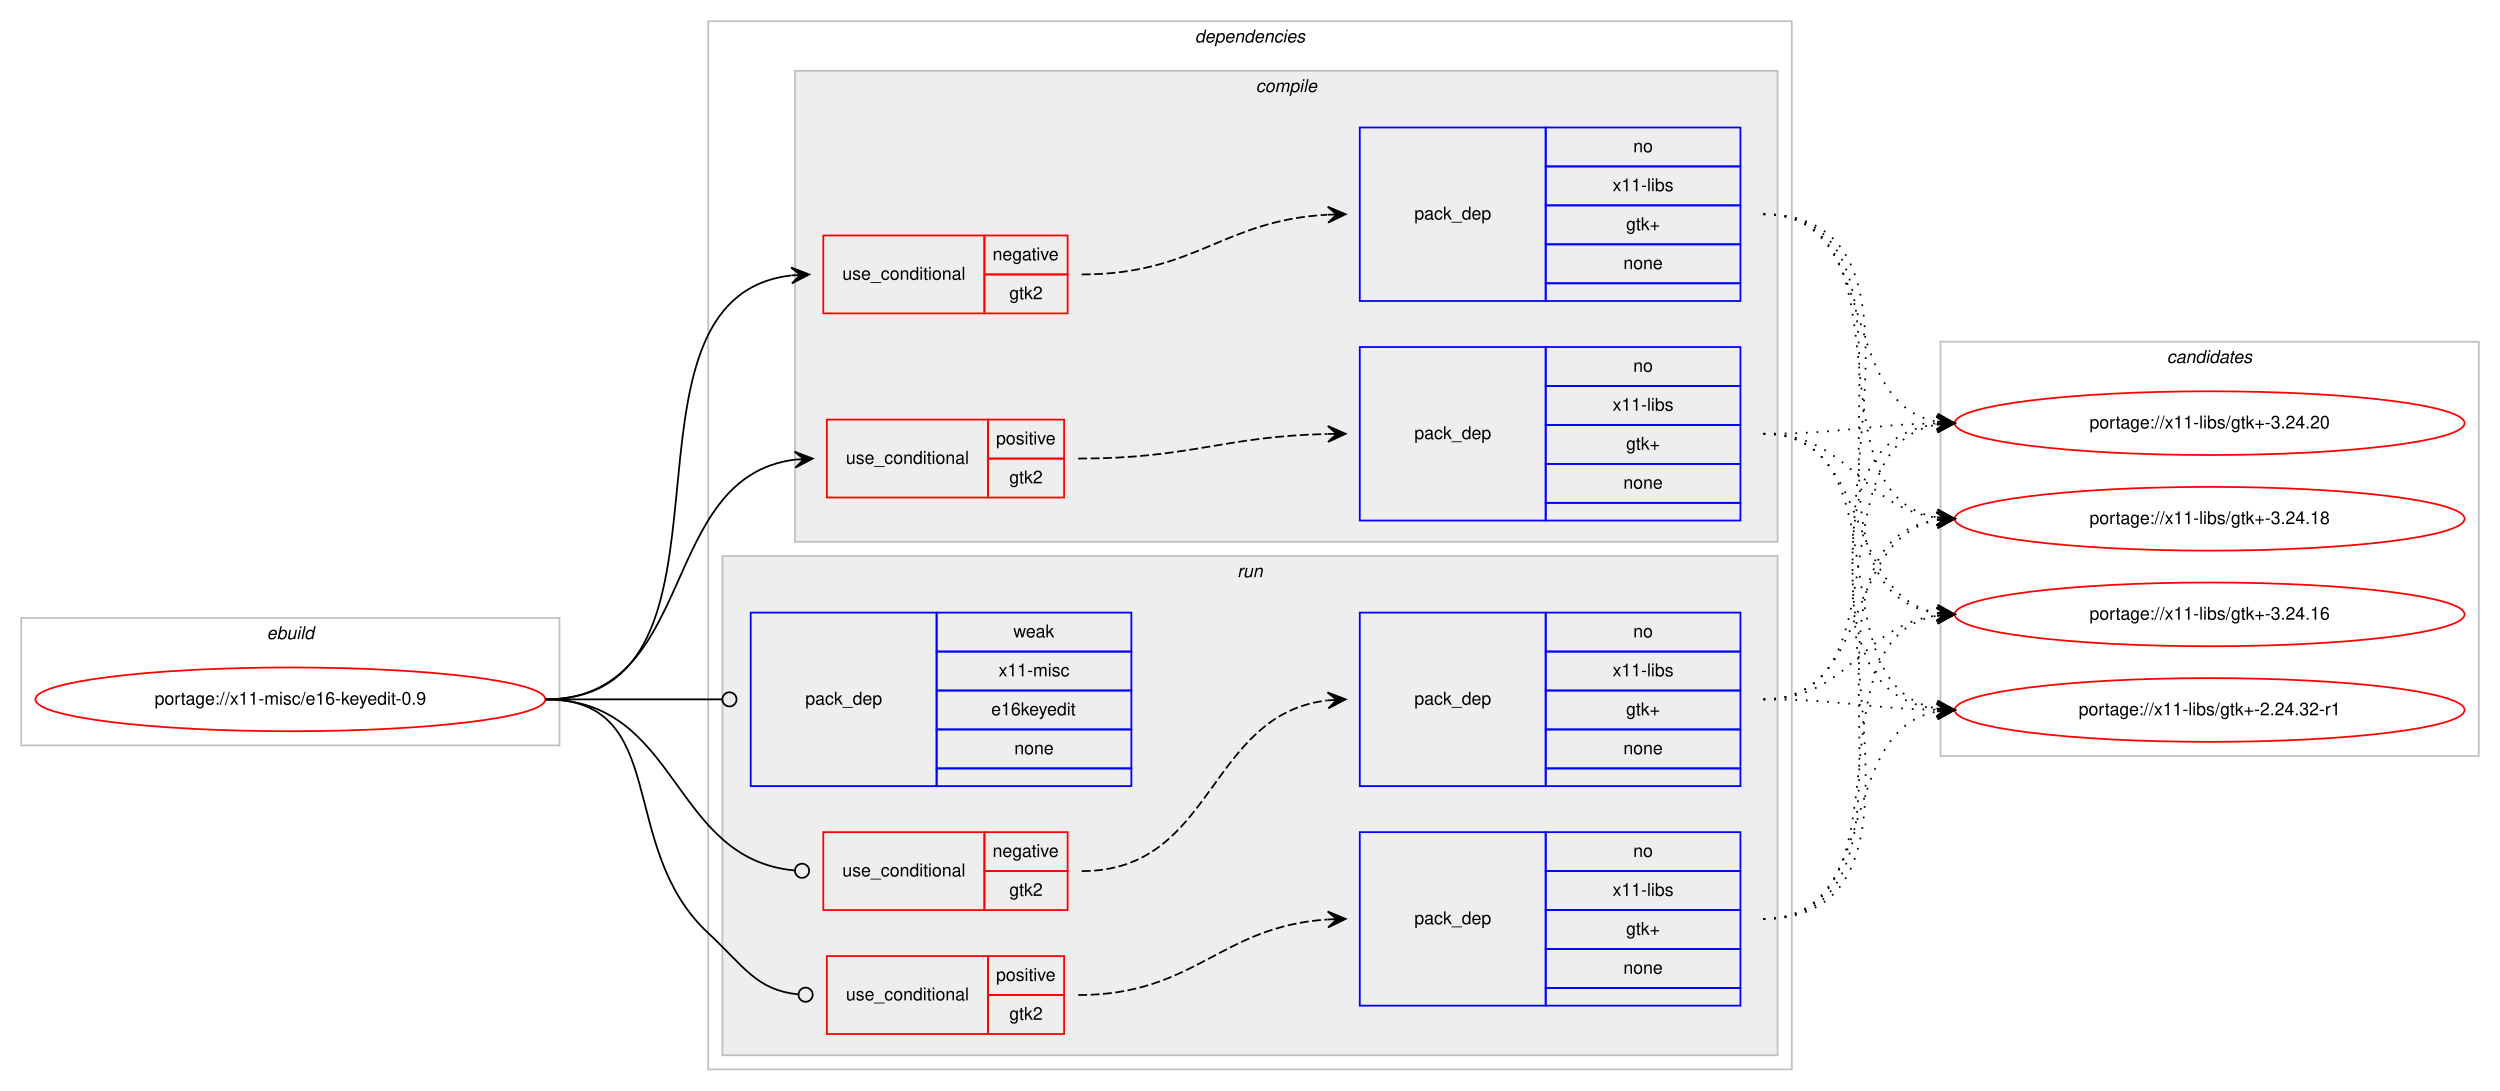
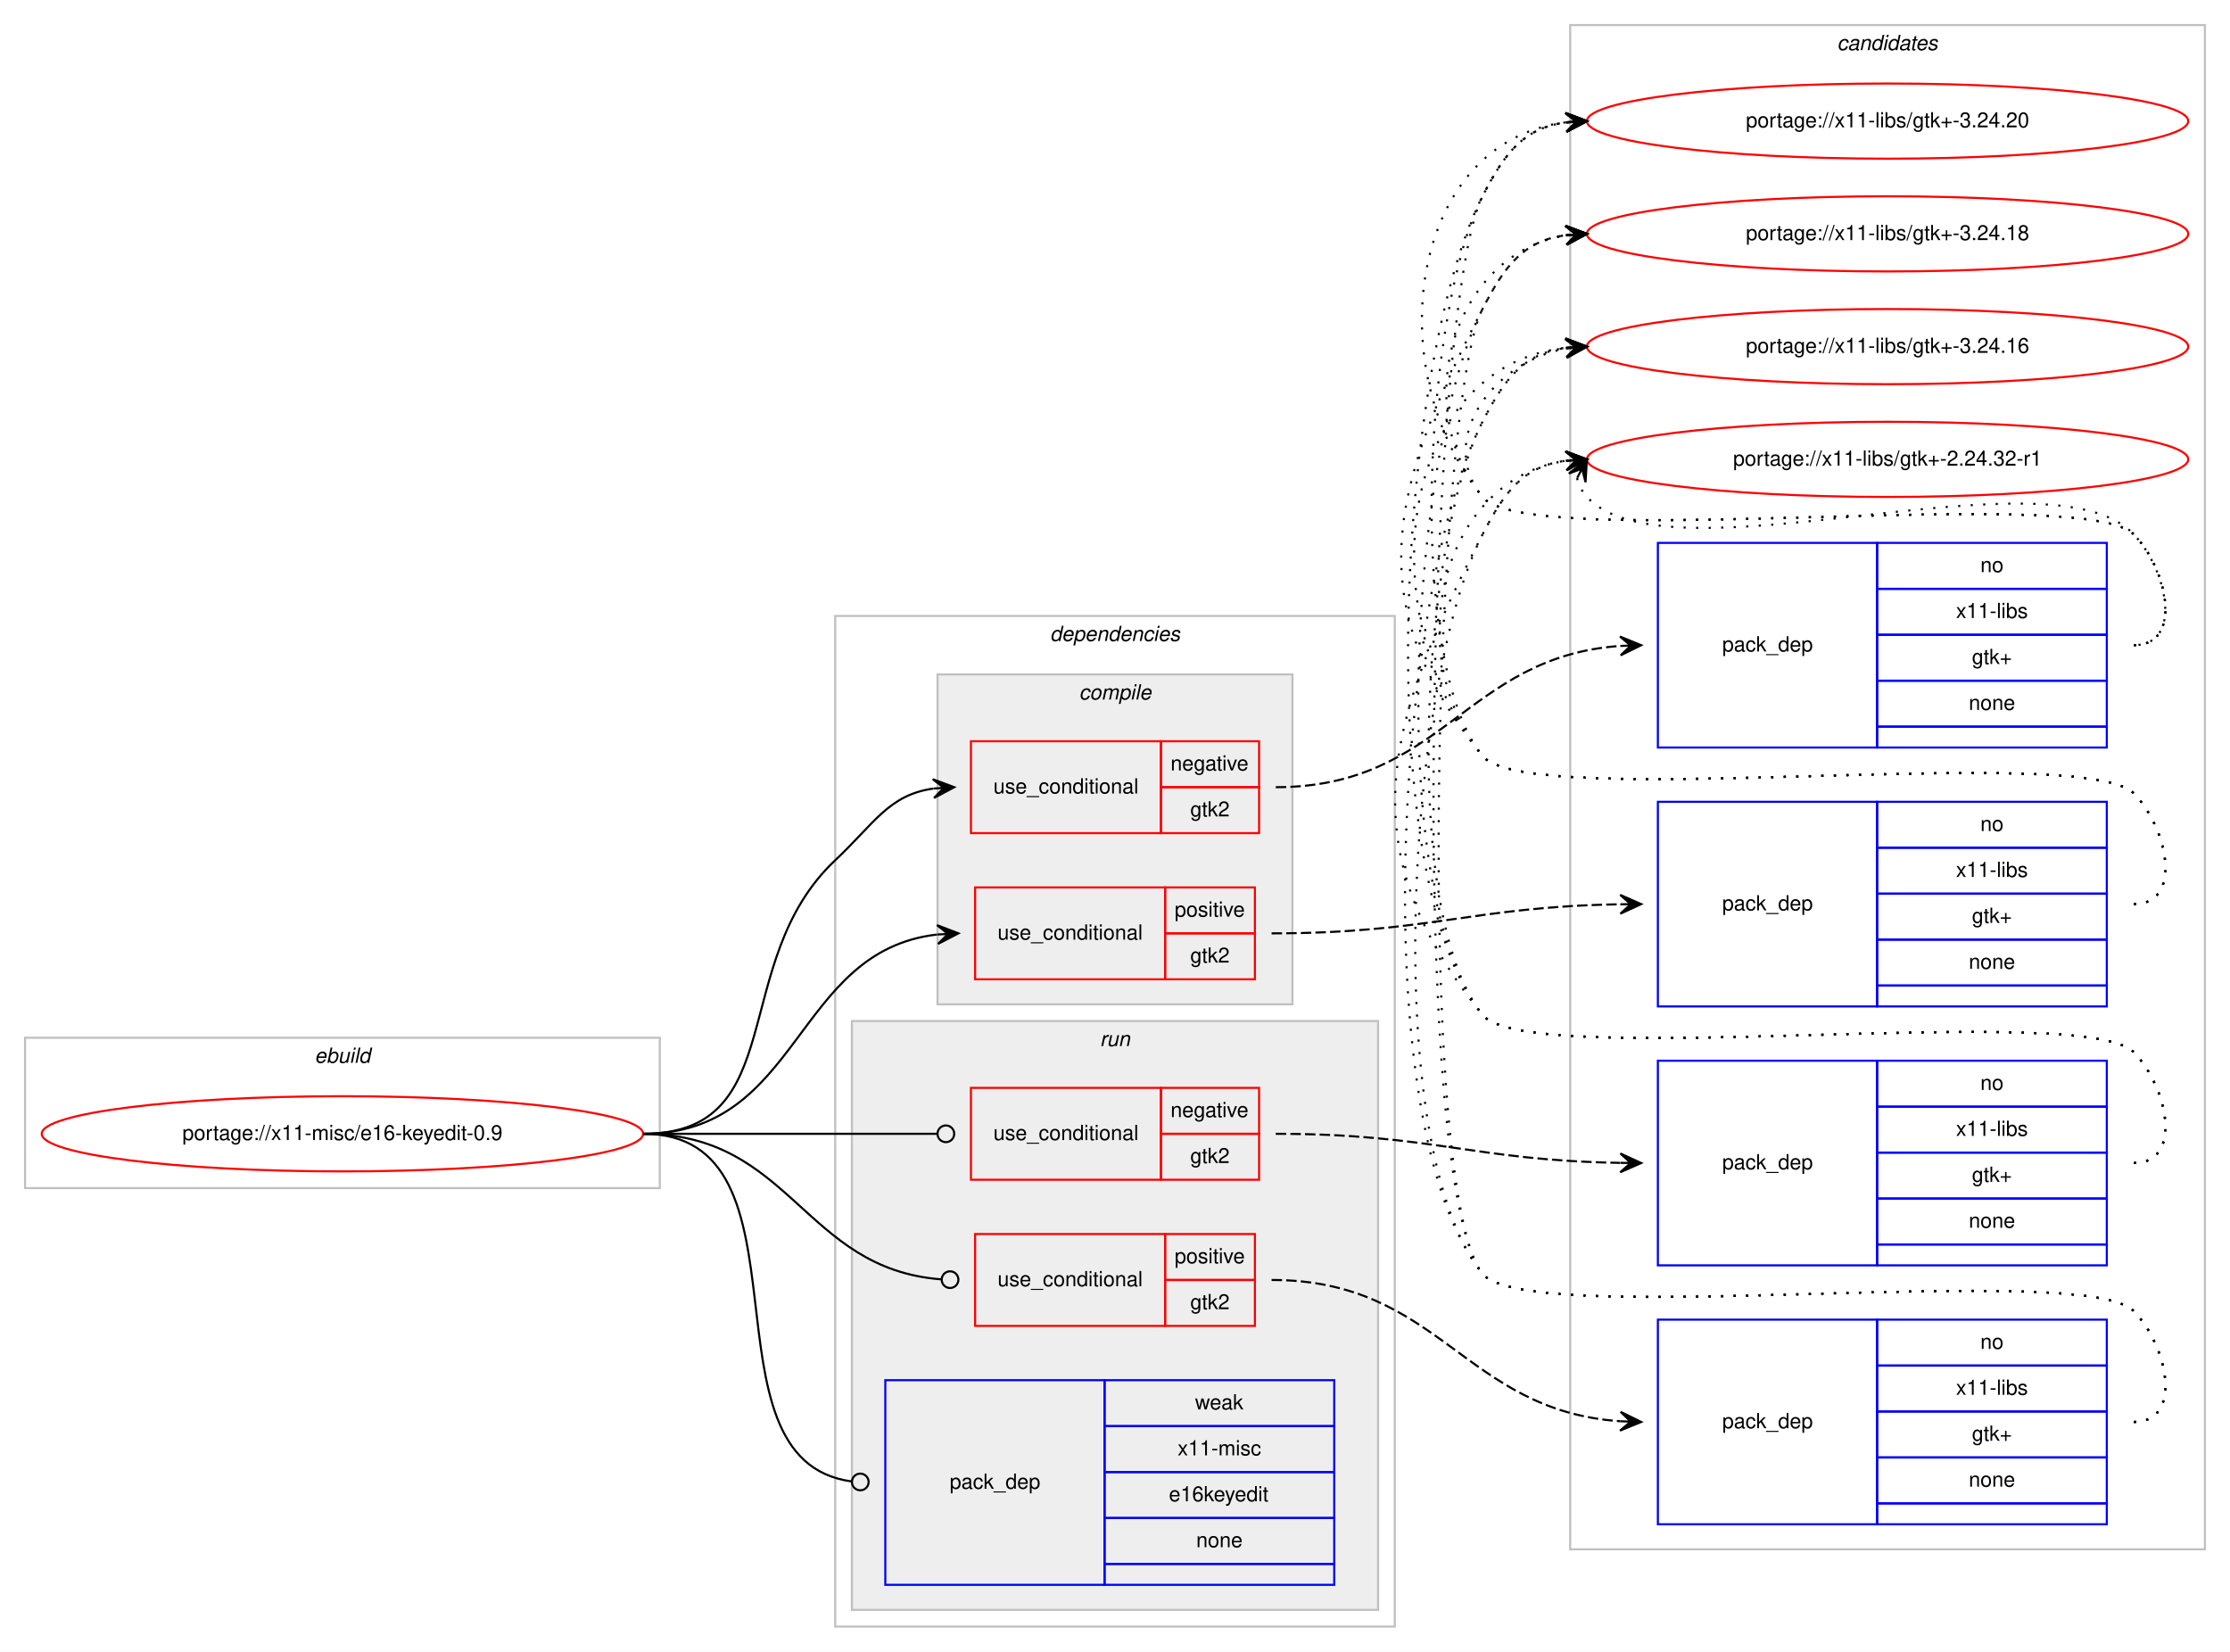
- <svg xmlns="http://www.w3.org/2000/svg" xmlns:xlink="http://www.w3.org/1999/xlink" width="1412pt" height="616pt" viewBox="0.00 0.00 1412.00 616.00">
-   <g id="graph0" class="graph" transform="scale(1 1) rotate(0) translate(4 612)">
-     <polygon fill="#ffffff" stroke="transparent" points="-4,4 -4,-612 1408,-612 1408,4 -4,4" />
+ <svg xmlns="http://www.w3.org/2000/svg" xmlns:xlink="http://www.w3.org/1999/xlink" width="1068pt" height="791pt" viewBox="0.00 0.00 1068.00 791.00">
+   <g id="graph0" class="graph" transform="scale(1 1) rotate(0) translate(4 787)">
+     <polygon fill="#ffffff" stroke="transparent" points="-4,4 -4,-787 1064,-787 1064,4 -4,4" />
+     <g id="clust15" class="cluster">
+       <polygon fill="none" stroke="#c0c0c0" points="748,-45 748,-775 1052,-775 1052,-45 748,-45" />
+       <text text-anchor="start" x="875.824" y="-763" font-family="Helvetica,sans-Serif" font-style="italic" font-size="10.00" fill="#000000">candidates</text>
+     </g>
    <g id="clust1" class="cluster">
-       <polygon fill="none" stroke="#c0c0c0" points="8,-191 8,-263 312,-263 312,-191 8,-191" />
-       <text text-anchor="start" x="146.663" y="-251" font-family="Helvetica,sans-Serif" font-style="italic" font-size="10.00" fill="#000000">ebuild</text>
+       <polygon fill="none" stroke="#c0c0c0" points="8,-218 8,-290 312,-290 312,-218 8,-218" />
+       <text text-anchor="start" x="146.663" y="-278" font-family="Helvetica,sans-Serif" font-style="italic" font-size="10.00" fill="#000000">ebuild</text>
    </g>
    <g id="clust2" class="cluster">
-       <polygon fill="none" stroke="#c0c0c0" points="396,-8 396,-600 1008,-600 1008,-8 396,-8" />
-       <text text-anchor="start" x="670.875" y="-588" font-family="Helvetica,sans-Serif" font-style="italic" font-size="10.00" fill="#000000">dependencies</text>
+       <polygon fill="none" stroke="#c0c0c0" points="396,-8 396,-492 664,-492 664,-8 396,-8" />
+       <text text-anchor="start" x="498.875" y="-480" font-family="Helvetica,sans-Serif" font-style="italic" font-size="10.00" fill="#000000">dependencies</text>
    </g>
    <g id="clust3" class="cluster">
-       <polygon fill="#eeeeee" stroke="#c0c0c0" points="445,-306 445,-572 1000,-572 1000,-306 445,-306" />
-       <text text-anchor="start" x="705.278" y="-560" font-family="Helvetica,sans-Serif" font-style="italic" font-size="10.00" fill="#000000">compile</text>
+       <polygon fill="#eeeeee" stroke="#c0c0c0" points="445,-306 445,-464 615,-464 615,-306 445,-306" />
+       <text text-anchor="start" x="512.778" y="-452" font-family="Helvetica,sans-Serif" font-style="italic" font-size="10.00" fill="#000000">compile</text>
    </g>
    <g id="clust9" class="cluster">
-       <polygon fill="#eeeeee" stroke="#c0c0c0" points="404,-16 404,-298 1000,-298 1000,-16 404,-16" />
-       <text text-anchor="start" x="694.777" y="-286" font-family="Helvetica,sans-Serif" font-style="italic" font-size="10.00" fill="#000000">run</text>
-     </g>
-     <g id="clust15" class="cluster">
-       <polygon fill="none" stroke="#c0c0c0" points="1092,-185 1092,-419 1396,-419 1396,-185 1092,-185" />
-       <text text-anchor="start" x="1219.824" y="-407" font-family="Helvetica,sans-Serif" font-style="italic" font-size="10.00" fill="#000000">candidates</text>
+       <polygon fill="#eeeeee" stroke="#c0c0c0" points="404,-16 404,-298 656,-298 656,-16 404,-16" />
+       <text text-anchor="start" x="522.777" y="-286" font-family="Helvetica,sans-Serif" font-style="italic" font-size="10.00" fill="#000000">run</text>
    </g>
    <g id="node1" class="node">
      <g id="a_node1">
        <a xlink:href="../x11-misc/e16-keyedit-0.9.svg" xlink:title="portage://x11-misc/e16-keyedit-0.9">
-           <ellipse fill="none" stroke="#ff0000" cx="160" cy="-217" rx="144" ry="18" />
-           <text text-anchor="middle" x="160" y="-214" font-family="Helvetica,sans-Serif" font-size="10.00" fill="#000000">portage://x11-misc/e16-keyedit-0.9</text>
+           <ellipse fill="none" stroke="#ff0000" cx="160" cy="-244" rx="144" ry="18" />
+           <text text-anchor="middle" x="160" y="-241" font-family="Helvetica,sans-Serif" font-size="10.00" fill="#000000">portage://x11-misc/e16-keyedit-0.9</text>
        </a>
      </g>
    </g>
    <g id="node2" class="node">
-       <polygon fill="none" stroke="#ff0000" points="461,-435 461,-479 552,-479 552,-435 461,-435" />
-       <text text-anchor="start" x="471.767" y="-454" font-family="Helvetica,sans-Serif" font-size="10.00" fill="#000000">use_conditional</text>
-       <polygon fill="none" stroke="#ff0000" points="552,-457 552,-479 599,-479 599,-457 552,-457" />
-       <text text-anchor="start" x="556.604" y="-465" font-family="Helvetica,sans-Serif" font-size="10.00" fill="#000000">negative</text>
-       <polygon fill="none" stroke="#ff0000" points="552,-435 552,-457 599,-457 599,-435 552,-435" />
-       <text text-anchor="start" x="566.052" y="-443" font-family="Helvetica,sans-Serif" font-size="10.00" fill="#000000">gtk2</text>
+       <polygon fill="none" stroke="#ff0000" points="461,-388 461,-432 552,-432 552,-388 461,-388" />
+       <text text-anchor="start" x="471.767" y="-407" font-family="Helvetica,sans-Serif" font-size="10.00" fill="#000000">use_conditional</text>
+       <polygon fill="none" stroke="#ff0000" points="552,-410 552,-432 599,-432 599,-410 552,-410" />
+       <text text-anchor="start" x="556.604" y="-418" font-family="Helvetica,sans-Serif" font-size="10.00" fill="#000000">negative</text>
+       <polygon fill="none" stroke="#ff0000" points="552,-388 552,-410 599,-410 599,-388 552,-388" />
+       <text text-anchor="start" x="566.052" y="-396" font-family="Helvetica,sans-Serif" font-size="10.00" fill="#000000">gtk2</text>
    </g>
    <g id="edge2" class="edge">
-       <path fill="none" stroke="#000000" d="M304,-217C425.996,-217 333.049,-443.599 442.87,-456.433" />
-       <polygon fill="#000000" stroke="#000000" points="453,-457 442.764,-460.934 448.008,-456.721 443.016,-456.442 443.016,-456.442 443.016,-456.442 448.008,-456.721 443.267,-451.949 453,-457 453,-457" />
+       <path fill="none" stroke="#000000" d="M304,-244C375.146,-244 344.167,-326.265 396,-375 414.951,-392.818 421.618,-406.251 442.904,-409.331" />
+       <polygon fill="#000000" stroke="#000000" points="453,-410 442.724,-413.829 448.011,-409.67 443.022,-409.339 443.022,-409.339 443.022,-409.339 448.011,-409.67 443.319,-404.849 453,-410 453,-410" />
    </g>
    <g id="node4" class="node">
-       <polygon fill="none" stroke="#ff0000" points="463,-331 463,-375 554,-375 554,-331 463,-331" />
-       <text text-anchor="start" x="473.767" y="-350" font-family="Helvetica,sans-Serif" font-size="10.00" fill="#000000">use_conditional</text>
-       <polygon fill="none" stroke="#ff0000" points="554,-353 554,-375 597,-375 597,-353 554,-353" />
-       <text text-anchor="start" x="558.553" y="-361" font-family="Helvetica,sans-Serif" font-size="10.00" fill="#000000">positive</text>
-       <polygon fill="none" stroke="#ff0000" points="554,-331 554,-353 597,-353 597,-331 554,-331" />
-       <text text-anchor="start" x="566.052" y="-339" font-family="Helvetica,sans-Serif" font-size="10.00" fill="#000000">gtk2</text>
+       <polygon fill="none" stroke="#ff0000" points="463,-318 463,-362 554,-362 554,-318 463,-318" />
+       <text text-anchor="start" x="473.767" y="-337" font-family="Helvetica,sans-Serif" font-size="10.00" fill="#000000">use_conditional</text>
+       <polygon fill="none" stroke="#ff0000" points="554,-340 554,-362 597,-362 597,-340 554,-340" />
+       <text text-anchor="start" x="558.553" y="-348" font-family="Helvetica,sans-Serif" font-size="10.00" fill="#000000">positive</text>
+       <polygon fill="none" stroke="#ff0000" points="554,-318 554,-340 597,-340 597,-318 554,-318" />
+       <text text-anchor="start" x="566.052" y="-326" font-family="Helvetica,sans-Serif" font-size="10.00" fill="#000000">gtk2</text>
    </g>
    <g id="edge4" class="edge">
-       <path fill="none" stroke="#000000" d="M304,-217C390.79,-217 366.814,-342.582 444.951,-352.394" />
-       <polygon fill="#000000" stroke="#000000" points="455,-353 444.747,-356.889 450.009,-352.699 445.018,-352.398 445.018,-352.398 445.018,-352.398 450.009,-352.699 445.289,-347.906 455,-353 455,-353" />
+       <path fill="none" stroke="#000000" d="M304,-244C379.953,-244 376.021,-331.569 444.797,-339.436" />
+       <polygon fill="#000000" stroke="#000000" points="455,-340 444.767,-343.941 450.008,-339.724 445.015,-339.448 445.015,-339.448 445.015,-339.448 450.008,-339.724 445.264,-334.955 455,-340 455,-340" />
    </g>
    <g id="node6" class="node">
-       <polygon fill="none" stroke="#ff0000" points="461,-98 461,-142 552,-142 552,-98 461,-98" />
-       <text text-anchor="start" x="471.767" y="-117" font-family="Helvetica,sans-Serif" font-size="10.00" fill="#000000">use_conditional</text>
-       <polygon fill="none" stroke="#ff0000" points="552,-120 552,-142 599,-142 599,-120 552,-120" />
-       <text text-anchor="start" x="556.604" y="-128" font-family="Helvetica,sans-Serif" font-size="10.00" fill="#000000">negative</text>
-       <polygon fill="none" stroke="#ff0000" points="552,-98 552,-120 599,-120 599,-98 552,-98" />
-       <text text-anchor="start" x="566.052" y="-106" font-family="Helvetica,sans-Serif" font-size="10.00" fill="#000000">gtk2</text>
+       <polygon fill="none" stroke="#ff0000" points="461,-222 461,-266 552,-266 552,-222 461,-222" />
+       <text text-anchor="start" x="471.767" y="-241" font-family="Helvetica,sans-Serif" font-size="10.00" fill="#000000">use_conditional</text>
+       <polygon fill="none" stroke="#ff0000" points="552,-244 552,-266 599,-266 599,-244 552,-244" />
+       <text text-anchor="start" x="556.604" y="-252" font-family="Helvetica,sans-Serif" font-size="10.00" fill="#000000">negative</text>
+       <polygon fill="none" stroke="#ff0000" points="552,-222 552,-244 599,-244 599,-222 552,-222" />
+       <text text-anchor="start" x="566.052" y="-230" font-family="Helvetica,sans-Serif" font-size="10.00" fill="#000000">gtk2</text>
    </g>
    <g id="edge6" class="edge">
-       <path fill="none" stroke="#000000" d="M304,-217C380.241,-217 374.508,-126.7 444.985,-120.351" />
-       <ellipse fill="none" stroke="#000000" cx="449.004" cy="-120.175" rx="4" ry="4" />
+       <path fill="none" stroke="#000000" d="M304,-244C367.377,-244 385.263,-244 444.731,-244" />
+       <ellipse fill="none" stroke="#000000" cx="449" cy="-244" rx="4" ry="4" />
    </g>
    <g id="node8" class="node">
-       <polygon fill="none" stroke="#ff0000" points="463,-28 463,-72 554,-72 554,-28 463,-28" />
-       <text text-anchor="start" x="473.767" y="-47" font-family="Helvetica,sans-Serif" font-size="10.00" fill="#000000">use_conditional</text>
-       <polygon fill="none" stroke="#ff0000" points="554,-50 554,-72 597,-72 597,-50 554,-50" />
-       <text text-anchor="start" x="558.553" y="-58" font-family="Helvetica,sans-Serif" font-size="10.00" fill="#000000">positive</text>
-       <polygon fill="none" stroke="#ff0000" points="554,-28 554,-50 597,-50 597,-28 554,-28" />
-       <text text-anchor="start" x="566.052" y="-36" font-family="Helvetica,sans-Serif" font-size="10.00" fill="#000000">gtk2</text>
+       <polygon fill="none" stroke="#ff0000" points="463,-152 463,-196 554,-196 554,-152 463,-152" />
+       <text text-anchor="start" x="473.767" y="-171" font-family="Helvetica,sans-Serif" font-size="10.00" fill="#000000">use_conditional</text>
+       <polygon fill="none" stroke="#ff0000" points="554,-174 554,-196 597,-196 597,-174 554,-174" />
+       <text text-anchor="start" x="558.553" y="-182" font-family="Helvetica,sans-Serif" font-size="10.00" fill="#000000">positive</text>
+       <polygon fill="none" stroke="#ff0000" points="554,-152 554,-174 597,-174 597,-152 554,-152" />
+       <text text-anchor="start" x="566.052" y="-160" font-family="Helvetica,sans-Serif" font-size="10.00" fill="#000000">gtk2</text>
    </g>
    <g id="edge8" class="edge">
-       <path fill="none" stroke="#000000" d="M304,-217C375.51,-217 343.617,-133.679 396,-85 416.153,-66.272 423.151,-52.844 446.726,-50.4" />
-       <ellipse fill="none" stroke="#000000" cx="451.005" cy="-50.193" rx="4" ry="4" />
+       <path fill="none" stroke="#000000" d="M304,-244C375.082,-244 380.681,-179.362 446.648,-174.312" />
+       <ellipse fill="none" stroke="#000000" cx="451.003" cy="-174.149" rx="4" ry="4" />
    </g>
    <g id="node10" class="node">
-       <polygon fill="none" stroke="#0000ff" points="420,-168 420,-266 525,-266 525,-168 420,-168" />
-       <text text-anchor="start" x="450.823" y="-214" font-family="Helvetica,sans-Serif" font-size="10.00" fill="#000000">pack_dep</text>
-       <polygon fill="none" stroke="#0000ff" points="525,-244 525,-266 635,-266 635,-244 525,-244" />
-       <text text-anchor="start" x="568.332" y="-252" font-family="Helvetica,sans-Serif" font-size="10.00" fill="#000000">weak</text>
-       <polygon fill="none" stroke="#0000ff" points="525,-222 525,-244 635,-244 635,-222 525,-222" />
-       <text text-anchor="start" x="560.003" y="-230" font-family="Helvetica,sans-Serif" font-size="10.00" fill="#000000">x11-misc</text>
-       <polygon fill="none" stroke="#0000ff" points="525,-200 525,-222 635,-222 635,-200 525,-200" />
-       <text text-anchor="start" x="555.824" y="-208" font-family="Helvetica,sans-Serif" font-size="10.00" fill="#000000">e16keyedit</text>
-       <polygon fill="none" stroke="#0000ff" points="525,-178 525,-200 635,-200 635,-178 525,-178" />
-       <text text-anchor="start" x="568.882" y="-186" font-family="Helvetica,sans-Serif" font-size="10.00" fill="#000000">none</text>
-       <polygon fill="none" stroke="#0000ff" points="525,-168 525,-178 635,-178 635,-168 525,-168" />
+       <polygon fill="none" stroke="#0000ff" points="420,-28 420,-126 525,-126 525,-28 420,-28" />
+       <text text-anchor="start" x="450.823" y="-74" font-family="Helvetica,sans-Serif" font-size="10.00" fill="#000000">pack_dep</text>
+       <polygon fill="none" stroke="#0000ff" points="525,-104 525,-126 635,-126 635,-104 525,-104" />
+       <text text-anchor="start" x="568.332" y="-112" font-family="Helvetica,sans-Serif" font-size="10.00" fill="#000000">weak</text>
+       <polygon fill="none" stroke="#0000ff" points="525,-82 525,-104 635,-104 635,-82 525,-82" />
+       <text text-anchor="start" x="560.003" y="-90" font-family="Helvetica,sans-Serif" font-size="10.00" fill="#000000">x11-misc</text>
+       <polygon fill="none" stroke="#0000ff" points="525,-60 525,-82 635,-82 635,-60 525,-60" />
+       <text text-anchor="start" x="555.824" y="-68" font-family="Helvetica,sans-Serif" font-size="10.00" fill="#000000">e16keyedit</text>
+       <polygon fill="none" stroke="#0000ff" points="525,-38 525,-60 635,-60 635,-38 525,-38" />
+       <text text-anchor="start" x="568.882" y="-46" font-family="Helvetica,sans-Serif" font-size="10.00" fill="#000000">none</text>
+       <polygon fill="none" stroke="#0000ff" points="525,-28 525,-38 635,-38 635,-28 525,-28" />
    </g>
    <g id="edge9" class="edge">
-       <path fill="none" stroke="#000000" d="M304,-217C349.188,-217 362.47,-217 403.919,-217" />
-       <ellipse fill="none" stroke="#000000" cx="408" cy="-217" rx="4" ry="4" />
+       <path fill="none" stroke="#000000" d="M304,-244C389.456,-244 328.003,-87.906 403.704,-77.54" />
+       <ellipse fill="none" stroke="#000000" cx="408.008" cy="-77.26" rx="4" ry="4" />
    </g>
    <g id="node3" class="node">
-       <polygon fill="none" stroke="#0000ff" points="764,-442 764,-540 869,-540 869,-442 764,-442" />
-       <text text-anchor="start" x="794.823" y="-488" font-family="Helvetica,sans-Serif" font-size="10.00" fill="#000000">pack_dep</text>
-       <polygon fill="none" stroke="#0000ff" points="869,-518 869,-540 979,-540 979,-518 869,-518" />
-       <text text-anchor="start" x="918.441" y="-526" font-family="Helvetica,sans-Serif" font-size="10.00" fill="#000000">no</text>
-       <polygon fill="none" stroke="#0000ff" points="869,-496 869,-518 979,-518 979,-496 869,-496" />
-       <text text-anchor="start" x="906.778" y="-504" font-family="Helvetica,sans-Serif" font-size="10.00" fill="#000000">x11-libs</text>
-       <polygon fill="none" stroke="#0000ff" points="869,-474 869,-496 979,-496 979,-474 869,-474" />
-       <text text-anchor="start" x="914.412" y="-482" font-family="Helvetica,sans-Serif" font-size="10.00" fill="#000000">gtk+</text>
-       <polygon fill="none" stroke="#0000ff" points="869,-452 869,-474 979,-474 979,-452 869,-452" />
-       <text text-anchor="start" x="912.882" y="-460" font-family="Helvetica,sans-Serif" font-size="10.00" fill="#000000">none</text>
-       <polygon fill="none" stroke="#0000ff" points="869,-442 869,-452 979,-452 979,-442 869,-442" />
+       <polygon fill="none" stroke="#0000ff" points="790,-429 790,-527 895,-527 895,-429 790,-429" />
+       <text text-anchor="start" x="820.823" y="-475" font-family="Helvetica,sans-Serif" font-size="10.00" fill="#000000">pack_dep</text>
+       <polygon fill="none" stroke="#0000ff" points="895,-505 895,-527 1005,-527 1005,-505 895,-505" />
+       <text text-anchor="start" x="944.441" y="-513" font-family="Helvetica,sans-Serif" font-size="10.00" fill="#000000">no</text>
+       <polygon fill="none" stroke="#0000ff" points="895,-483 895,-505 1005,-505 1005,-483 895,-483" />
+       <text text-anchor="start" x="932.778" y="-491" font-family="Helvetica,sans-Serif" font-size="10.00" fill="#000000">x11-libs</text>
+       <polygon fill="none" stroke="#0000ff" points="895,-461 895,-483 1005,-483 1005,-461 895,-461" />
+       <text text-anchor="start" x="940.412" y="-469" font-family="Helvetica,sans-Serif" font-size="10.00" fill="#000000">gtk+</text>
+       <polygon fill="none" stroke="#0000ff" points="895,-439 895,-461 1005,-461 1005,-439 895,-439" />
+       <text text-anchor="start" x="938.882" y="-447" font-family="Helvetica,sans-Serif" font-size="10.00" fill="#000000">none</text>
+       <polygon fill="none" stroke="#0000ff" points="895,-429 895,-439 1005,-439 1005,-429 895,-429" />
    </g>
    <g id="edge1" class="edge">
-       <path fill="none" stroke="#000000" stroke-dasharray="5,2" d="M607,-457C671.342,-457 686.536,-487.509 745.695,-490.726" />
-       <polygon fill="#000000" stroke="#000000" points="756,-491 745.884,-495.233 751.002,-490.867 746.004,-490.734 746.004,-490.734 746.004,-490.734 751.002,-490.867 746.123,-486.236 756,-491 756,-491" />
+       <path fill="none" stroke="#000000" stroke-dasharray="5,2" d="M607,-410C686.858,-410 697.721,-472.282 771.649,-477.634" />
+       <polygon fill="#000000" stroke="#000000" points="782,-478 771.847,-482.144 777.003,-477.823 772.006,-477.647 772.006,-477.647 772.006,-477.647 777.003,-477.823 772.165,-473.149 782,-478 782,-478" />
    </g>
    <g id="node11" class="node">
      <g id="a_node11">
        <a xlink:href="../x11-libs/gtk+-3.24.20.svg" xlink:title="portage://x11-libs/gtk+-3.24.20">
-           <ellipse fill="none" stroke="#ff0000" cx="1244" cy="-373" rx="144" ry="18" />
-           <text text-anchor="middle" x="1244" y="-370" font-family="Helvetica,sans-Serif" font-size="10.00" fill="#000000">portage://x11-libs/gtk+-3.24.20</text>
+           <ellipse fill="none" stroke="#ff0000" cx="900" cy="-729" rx="144" ry="18" />
+           <text text-anchor="middle" x="900" y="-726" font-family="Helvetica,sans-Serif" font-size="10.00" fill="#000000">portage://x11-libs/gtk+-3.24.20</text>
        </a>
      </g>
    </g>
    <g id="edge10" class="edge">
-       <path fill="none" stroke="#000000" stroke-dasharray="1,5" d="M992,-491C1059.484,-491 1032.106,-384.68 1089.956,-373.882" />
-       <polygon fill="#000000" stroke="#000000" points="1100,-373 1090.432,-378.358 1095.019,-373.437 1090.038,-373.875 1090.038,-373.875 1090.038,-373.875 1095.019,-373.437 1089.645,-369.392 1100,-373 1100,-373" />
+       <path fill="none" stroke="#000000" stroke-dasharray="1,5" d="M1018,-478C1041.556,-478 1034.377,-514.068 1018,-531 993.859,-555.959 727.83,-521.996 706,-549 656.044,-610.794 671.455,-719.174 745.651,-728.374" />
+       <polygon fill="#000000" stroke="#000000" points="756,-729 745.746,-732.888 751.009,-728.698 746.018,-728.396 746.018,-728.396 746.018,-728.396 751.009,-728.698 746.29,-723.904 756,-729 756,-729" />
    </g>
    <g id="node12" class="node">
      <g id="a_node12">
        <a xlink:href="../x11-libs/gtk+-3.24.18.svg" xlink:title="portage://x11-libs/gtk+-3.24.18">
-           <ellipse fill="none" stroke="#ff0000" cx="1244" cy="-319" rx="144" ry="18" />
-           <text text-anchor="middle" x="1244" y="-316" font-family="Helvetica,sans-Serif" font-size="10.00" fill="#000000">portage://x11-libs/gtk+-3.24.18</text>
+           <ellipse fill="none" stroke="#ff0000" cx="900" cy="-675" rx="144" ry="18" />
+           <text text-anchor="middle" x="900" y="-672" font-family="Helvetica,sans-Serif" font-size="10.00" fill="#000000">portage://x11-libs/gtk+-3.24.18</text>
        </a>
      </g>
    </g>
    <g id="edge11" class="edge">
-       <path fill="none" stroke="#000000" stroke-dasharray="1,5" d="M992,-491C1078.563,-491 1015.411,-332.82 1089.692,-319.844" />
-       <polygon fill="#000000" stroke="#000000" points="1100,-319 1090.401,-324.301 1095.017,-319.408 1090.033,-319.817 1090.033,-319.817 1090.033,-319.817 1095.017,-319.408 1089.666,-315.332 1100,-319 1100,-319" />
+       <path fill="none" stroke="#000000" stroke-dasharray="1,5" d="M1018,-478C1041.556,-478 1034.377,-514.068 1018,-531 993.859,-555.959 727.83,-521.996 706,-549 670.343,-593.108 692.739,-665.836 745.752,-674.207" />
+       <polygon fill="#000000" stroke="#000000" points="756,-675 745.683,-678.715 751.015,-674.614 746.03,-674.229 746.03,-674.229 746.03,-674.229 751.015,-674.614 746.377,-669.742 756,-675 756,-675" />
    </g>
    <g id="node13" class="node">
      <g id="a_node13">
        <a xlink:href="../x11-libs/gtk+-3.24.16.svg" xlink:title="portage://x11-libs/gtk+-3.24.16">
-           <ellipse fill="none" stroke="#ff0000" cx="1244" cy="-265" rx="144" ry="18" />
-           <text text-anchor="middle" x="1244" y="-262" font-family="Helvetica,sans-Serif" font-size="10.00" fill="#000000">portage://x11-libs/gtk+-3.24.16</text>
+           <ellipse fill="none" stroke="#ff0000" cx="900" cy="-621" rx="144" ry="18" />
+           <text text-anchor="middle" x="900" y="-618" font-family="Helvetica,sans-Serif" font-size="10.00" fill="#000000">portage://x11-libs/gtk+-3.24.16</text>
        </a>
      </g>
    </g>
    <g id="edge12" class="edge">
-       <path fill="none" stroke="#000000" stroke-dasharray="1,5" d="M992,-491C1099.737,-491 995.831,-279.332 1089.926,-265.689" />
-       <polygon fill="#000000" stroke="#000000" points="1100,-265 1090.33,-270.172 1095.012,-265.341 1090.023,-265.683 1090.023,-265.683 1090.023,-265.683 1095.012,-265.341 1089.716,-261.193 1100,-265 1100,-265" />
+       <path fill="none" stroke="#000000" stroke-dasharray="1,5" d="M1018,-478C1041.556,-478 1034.377,-514.068 1018,-531 993.859,-555.959 727.83,-521.996 706,-549 683.708,-576.575 711.14,-613.599 745.623,-620.029" />
+       <polygon fill="#000000" stroke="#000000" points="756,-621 745.624,-624.548 751.022,-620.534 746.043,-620.068 746.043,-620.068 746.043,-620.068 751.022,-620.534 746.463,-615.587 756,-621 756,-621" />
    </g>
    <g id="node14" class="node">
      <g id="a_node14">
        <a xlink:href="../x11-libs/gtk+-2.24.32-r1.svg" xlink:title="portage://x11-libs/gtk+-2.24.32-r1">
-           <ellipse fill="none" stroke="#ff0000" cx="1244" cy="-211" rx="144" ry="18" />
-           <text text-anchor="middle" x="1244" y="-208" font-family="Helvetica,sans-Serif" font-size="10.00" fill="#000000">portage://x11-libs/gtk+-2.24.32-r1</text>
+           <ellipse fill="none" stroke="#ff0000" cx="900" cy="-567" rx="144" ry="18" />
+           <text text-anchor="middle" x="900" y="-564" font-family="Helvetica,sans-Serif" font-size="10.00" fill="#000000">portage://x11-libs/gtk+-2.24.32-r1</text>
        </a>
      </g>
    </g>
    <g id="edge13" class="edge">
-       <path fill="none" stroke="#000000" stroke-dasharray="1,5" d="M992,-491C1121.734,-491 975.083,-226.103 1089.702,-211.617" />
-       <polygon fill="#000000" stroke="#000000" points="1100,-211 1090.287,-216.09 1095.009,-211.299 1090.018,-211.598 1090.018,-211.598 1090.018,-211.598 1095.009,-211.299 1089.749,-207.106 1100,-211 1100,-211" />
+       <path fill="none" stroke="#000000" stroke-dasharray="1,5" d="M751.303,-558.011C752.046,-554.792 753.782,-551.375 756,-549 795.827,-506.343 978.173,-573.657 1018,-531 1034.075,-513.782 1041.556,-478 1018,-478" />
+       <polygon fill="#000000" stroke="#000000" points="756,-567 747.38,-560.221 753.684,-562.569 751.368,-558.137 751.368,-558.137 751.368,-558.137 753.684,-562.569 755.357,-556.053 756,-567 756,-567" />
    </g>
    <g id="node5" class="node">
-       <polygon fill="none" stroke="#0000ff" points="764,-318 764,-416 869,-416 869,-318 764,-318" />
-       <text text-anchor="start" x="794.823" y="-364" font-family="Helvetica,sans-Serif" font-size="10.00" fill="#000000">pack_dep</text>
-       <polygon fill="none" stroke="#0000ff" points="869,-394 869,-416 979,-416 979,-394 869,-394" />
-       <text text-anchor="start" x="918.441" y="-402" font-family="Helvetica,sans-Serif" font-size="10.00" fill="#000000">no</text>
-       <polygon fill="none" stroke="#0000ff" points="869,-372 869,-394 979,-394 979,-372 869,-372" />
-       <text text-anchor="start" x="906.778" y="-380" font-family="Helvetica,sans-Serif" font-size="10.00" fill="#000000">x11-libs</text>
-       <polygon fill="none" stroke="#0000ff" points="869,-350 869,-372 979,-372 979,-350 869,-350" />
-       <text text-anchor="start" x="914.412" y="-358" font-family="Helvetica,sans-Serif" font-size="10.00" fill="#000000">gtk+</text>
-       <polygon fill="none" stroke="#0000ff" points="869,-328 869,-350 979,-350 979,-328 869,-328" />
-       <text text-anchor="start" x="912.882" y="-336" font-family="Helvetica,sans-Serif" font-size="10.00" fill="#000000">none</text>
-       <polygon fill="none" stroke="#0000ff" points="869,-318 869,-328 979,-328 979,-318 869,-318" />
+       <polygon fill="none" stroke="#0000ff" points="790,-305 790,-403 895,-403 895,-305 790,-305" />
+       <text text-anchor="start" x="820.823" y="-351" font-family="Helvetica,sans-Serif" font-size="10.00" fill="#000000">pack_dep</text>
+       <polygon fill="none" stroke="#0000ff" points="895,-381 895,-403 1005,-403 1005,-381 895,-381" />
+       <text text-anchor="start" x="944.441" y="-389" font-family="Helvetica,sans-Serif" font-size="10.00" fill="#000000">no</text>
+       <polygon fill="none" stroke="#0000ff" points="895,-359 895,-381 1005,-381 1005,-359 895,-359" />
+       <text text-anchor="start" x="932.778" y="-367" font-family="Helvetica,sans-Serif" font-size="10.00" fill="#000000">x11-libs</text>
+       <polygon fill="none" stroke="#0000ff" points="895,-337 895,-359 1005,-359 1005,-337 895,-337" />
+       <text text-anchor="start" x="940.412" y="-345" font-family="Helvetica,sans-Serif" font-size="10.00" fill="#000000">gtk+</text>
+       <polygon fill="none" stroke="#0000ff" points="895,-315 895,-337 1005,-337 1005,-315 895,-315" />
+       <text text-anchor="start" x="938.882" y="-323" font-family="Helvetica,sans-Serif" font-size="10.00" fill="#000000">none</text>
+       <polygon fill="none" stroke="#0000ff" points="895,-305 895,-315 1005,-315 1005,-305 895,-305" />
    </g>
    <g id="edge3" class="edge">
-       <path fill="none" stroke="#000000" stroke-dasharray="5,2" d="M605,-353C668.845,-353 686.75,-365.562 745.749,-366.887" />
-       <polygon fill="#000000" stroke="#000000" points="756,-367 745.951,-371.39 751,-366.945 746.001,-366.89 746.001,-366.89 746.001,-366.89 751,-366.945 746.05,-362.39 756,-367 756,-367" />
+       <path fill="none" stroke="#000000" stroke-dasharray="5,2" d="M605,-340C680.367,-340 701.244,-352.77 771.716,-353.918" />
+       <polygon fill="#000000" stroke="#000000" points="782,-354 771.964,-358.42 777,-353.96 772,-353.92 772,-353.92 772,-353.92 777,-353.96 772.036,-349.42 782,-354 782,-354" />
    </g>
    <g id="edge14" class="edge">
-       <path fill="none" stroke="#000000" stroke-dasharray="1,5" d="M992,-367C1036.506,-367 1049.967,-372.142 1089.865,-372.906" />
-       <polygon fill="#000000" stroke="#000000" points="1100,-373 1089.958,-377.407 1095,-372.954 1090,-372.907 1090,-372.907 1090,-372.907 1095,-372.954 1090.042,-368.407 1100,-373 1100,-373" />
+       <path fill="none" stroke="#000000" stroke-dasharray="1,5" d="M1018,-354C1041.556,-354 1034.377,-390.068 1018,-407 993.859,-431.959 727.83,-397.996 706,-425 668.559,-471.314 678.848,-639.994 706,-693 716.826,-714.135 725.884,-725.686 745.957,-728.382" />
+       <polygon fill="#000000" stroke="#000000" points="756,-729 745.742,-732.877 751.009,-728.693 746.019,-728.386 746.019,-728.386 746.019,-728.386 751.009,-728.693 746.295,-723.894 756,-729 756,-729" />
    </g>
    <g id="edge15" class="edge">
-       <path fill="none" stroke="#000000" stroke-dasharray="1,5" d="M992,-367C1040.937,-367 1046.838,-325.338 1089.891,-319.642" />
-       <polygon fill="#000000" stroke="#000000" points="1100,-319 1090.305,-324.125 1095.01,-319.317 1090.02,-319.634 1090.02,-319.634 1090.02,-319.634 1095.01,-319.317 1089.735,-315.143 1100,-319 1100,-319" />
+       <path fill="none" stroke="#000000" stroke-dasharray="1,5" d="M1018,-354C1041.556,-354 1034.377,-390.068 1018,-407 993.859,-431.959 727.83,-397.996 706,-425 646.206,-498.965 662.639,-554.348 706,-639 716.826,-660.135 725.884,-671.686 745.957,-674.382" />
+       <polygon fill="#000000" stroke="#000000" points="756,-675 745.742,-678.877 751.009,-674.693 746.019,-674.386 746.019,-674.386 746.019,-674.386 751.009,-674.693 746.295,-669.894 756,-675 756,-675" />
    </g>
    <g id="edge16" class="edge">
-       <path fill="none" stroke="#000000" stroke-dasharray="1,5" d="M992,-367C1054.413,-367 1036.337,-275.851 1089.947,-265.882" />
-       <polygon fill="#000000" stroke="#000000" points="1100,-265 1090.431,-270.357 1095.019,-265.437 1090.038,-265.874 1090.038,-265.874 1090.038,-265.874 1095.019,-265.437 1089.645,-261.391 1100,-265 1100,-265" />
+       <path fill="none" stroke="#000000" stroke-dasharray="1,5" d="M1018,-354C1041.556,-354 1034.377,-390.068 1018,-407 993.859,-431.959 727.83,-397.996 706,-425 651.689,-492.182 664.912,-611.235 745.8,-620.434" />
+       <polygon fill="#000000" stroke="#000000" points="756,-621 745.766,-624.939 751.008,-620.723 746.015,-620.446 746.015,-620.446 746.015,-620.446 751.008,-620.723 746.265,-615.952 756,-621 756,-621" />
    </g>
    <g id="edge17" class="edge">
-       <path fill="none" stroke="#000000" stroke-dasharray="1,5" d="M992,-367C1072.704,-367 1020.617,-224.118 1089.91,-211.839" />
-       <polygon fill="#000000" stroke="#000000" points="1100,-211 1090.408,-216.314 1095.017,-211.415 1090.034,-211.829 1090.034,-211.829 1090.034,-211.829 1095.017,-211.415 1089.661,-207.345 1100,-211 1100,-211" />
+       <path fill="none" stroke="#000000" stroke-dasharray="1,5" d="M1018,-354C1041.556,-354 1034.377,-390.068 1018,-407 993.859,-431.959 727.83,-397.996 706,-425 666.154,-474.289 686.625,-557.617 745.767,-566.268" />
+       <polygon fill="#000000" stroke="#000000" points="756,-567 745.704,-570.775 751.013,-566.643 746.025,-566.287 746.025,-566.287 746.025,-566.287 751.013,-566.643 746.346,-561.798 756,-567 756,-567" />
    </g>
    <g id="node7" class="node">
-       <polygon fill="none" stroke="#0000ff" points="764,-168 764,-266 869,-266 869,-168 764,-168" />
-       <text text-anchor="start" x="794.823" y="-214" font-family="Helvetica,sans-Serif" font-size="10.00" fill="#000000">pack_dep</text>
-       <polygon fill="none" stroke="#0000ff" points="869,-244 869,-266 979,-266 979,-244 869,-244" />
-       <text text-anchor="start" x="918.441" y="-252" font-family="Helvetica,sans-Serif" font-size="10.00" fill="#000000">no</text>
-       <polygon fill="none" stroke="#0000ff" points="869,-222 869,-244 979,-244 979,-222 869,-222" />
-       <text text-anchor="start" x="906.778" y="-230" font-family="Helvetica,sans-Serif" font-size="10.00" fill="#000000">x11-libs</text>
-       <polygon fill="none" stroke="#0000ff" points="869,-200 869,-222 979,-222 979,-200 869,-200" />
-       <text text-anchor="start" x="914.412" y="-208" font-family="Helvetica,sans-Serif" font-size="10.00" fill="#000000">gtk+</text>
-       <polygon fill="none" stroke="#0000ff" points="869,-178 869,-200 979,-200 979,-178 869,-178" />
-       <text text-anchor="start" x="912.882" y="-186" font-family="Helvetica,sans-Serif" font-size="10.00" fill="#000000">none</text>
-       <polygon fill="none" stroke="#0000ff" points="869,-168 869,-178 979,-178 979,-168 869,-168" />
+       <polygon fill="none" stroke="#0000ff" points="790,-181 790,-279 895,-279 895,-181 790,-181" />
+       <text text-anchor="start" x="820.823" y="-227" font-family="Helvetica,sans-Serif" font-size="10.00" fill="#000000">pack_dep</text>
+       <polygon fill="none" stroke="#0000ff" points="895,-257 895,-279 1005,-279 1005,-257 895,-257" />
+       <text text-anchor="start" x="944.441" y="-265" font-family="Helvetica,sans-Serif" font-size="10.00" fill="#000000">no</text>
+       <polygon fill="none" stroke="#0000ff" points="895,-235 895,-257 1005,-257 1005,-235 895,-235" />
+       <text text-anchor="start" x="932.778" y="-243" font-family="Helvetica,sans-Serif" font-size="10.00" fill="#000000">x11-libs</text>
+       <polygon fill="none" stroke="#0000ff" points="895,-213 895,-235 1005,-235 1005,-213 895,-213" />
+       <text text-anchor="start" x="940.412" y="-221" font-family="Helvetica,sans-Serif" font-size="10.00" fill="#000000">gtk+</text>
+       <polygon fill="none" stroke="#0000ff" points="895,-191 895,-213 1005,-213 1005,-191 895,-191" />
+       <text text-anchor="start" x="938.882" y="-199" font-family="Helvetica,sans-Serif" font-size="10.00" fill="#000000">none</text>
+       <polygon fill="none" stroke="#0000ff" points="895,-181 895,-191 1005,-191 1005,-181 895,-181" />
    </g>
    <g id="edge5" class="edge">
-       <path fill="none" stroke="#000000" stroke-dasharray="5,2" d="M607,-120C682.469,-120 677.616,-208.481 745.868,-216.43" />
-       <polygon fill="#000000" stroke="#000000" points="756,-217 745.763,-220.931 751.008,-216.719 746.016,-216.439 746.016,-216.439 746.016,-216.439 751.008,-216.719 746.268,-211.946 756,-217 756,-217" />
+       <path fill="none" stroke="#000000" stroke-dasharray="5,2" d="M607,-244C681.521,-244 702.152,-231.23 771.832,-230.082" />
+       <polygon fill="#000000" stroke="#000000" points="782,-230 772.037,-234.581 777,-230.041 772,-230.081 772,-230.081 772,-230.081 777,-230.041 771.964,-225.581 782,-230 782,-230" />
    </g>
    <g id="edge18" class="edge">
-       <path fill="none" stroke="#000000" stroke-dasharray="1,5" d="M992,-217C1072.704,-217 1020.617,-359.882 1089.91,-372.161" />
-       <polygon fill="#000000" stroke="#000000" points="1100,-373 1089.661,-376.656 1095.017,-372.586 1090.034,-372.171 1090.034,-372.171 1090.034,-372.171 1095.017,-372.586 1090.408,-367.686 1100,-373 1100,-373" />
+       <path fill="none" stroke="#000000" stroke-dasharray="1,5" d="M1018,-230C1041.556,-230 1034.377,-266.068 1018,-283 993.859,-307.959 727.83,-273.996 706,-301 651.235,-368.743 666.286,-615.468 706,-693 716.826,-714.135 725.884,-725.686 745.957,-728.382" />
+       <polygon fill="#000000" stroke="#000000" points="756,-729 745.742,-732.877 751.009,-728.693 746.019,-728.386 746.019,-728.386 746.019,-728.386 751.009,-728.693 746.295,-723.894 756,-729 756,-729" />
    </g>
    <g id="edge19" class="edge">
-       <path fill="none" stroke="#000000" stroke-dasharray="1,5" d="M992,-217C1054.413,-217 1036.337,-308.149 1089.947,-318.118" />
-       <polygon fill="#000000" stroke="#000000" points="1100,-319 1089.645,-322.609 1095.019,-318.563 1090.038,-318.126 1090.038,-318.126 1090.038,-318.126 1095.019,-318.563 1090.431,-313.643 1100,-319 1100,-319" />
+       <path fill="none" stroke="#000000" stroke-dasharray="1,5" d="M1018,-230C1041.556,-230 1034.377,-266.068 1018,-283 993.859,-307.959 727.83,-273.996 706,-301 658.779,-359.411 671.757,-572.149 706,-639 716.826,-660.135 725.884,-671.686 745.957,-674.382" />
+       <polygon fill="#000000" stroke="#000000" points="756,-675 745.742,-678.877 751.009,-674.693 746.019,-674.386 746.019,-674.386 746.019,-674.386 751.009,-674.693 746.295,-669.894 756,-675 756,-675" />
    </g>
    <g id="edge20" class="edge">
-       <path fill="none" stroke="#000000" stroke-dasharray="1,5" d="M992,-217C1040.937,-217 1046.838,-258.662 1089.891,-264.358" />
-       <polygon fill="#000000" stroke="#000000" points="1100,-265 1089.735,-268.857 1095.01,-264.683 1090.02,-264.366 1090.02,-264.366 1090.02,-264.366 1095.01,-264.683 1090.305,-259.875 1100,-265 1100,-265" />
+       <path fill="none" stroke="#000000" stroke-dasharray="1,5" d="M1018,-230C1041.556,-230 1034.377,-266.068 1018,-283 993.859,-307.959 727.83,-273.996 706,-301 666.323,-350.079 677.227,-528.829 706,-585 716.826,-606.135 725.884,-617.686 745.957,-620.382" />
+       <polygon fill="#000000" stroke="#000000" points="756,-621 745.742,-624.877 751.009,-620.693 746.019,-620.386 746.019,-620.386 746.019,-620.386 751.009,-620.693 746.295,-615.894 756,-621 756,-621" />
    </g>
    <g id="edge21" class="edge">
-       <path fill="none" stroke="#000000" stroke-dasharray="1,5" d="M992,-217C1036.506,-217 1049.967,-211.858 1089.865,-211.094" />
-       <polygon fill="#000000" stroke="#000000" points="1100,-211 1090.042,-215.593 1095,-211.047 1090,-211.093 1090,-211.093 1090,-211.093 1095,-211.047 1089.958,-206.593 1100,-211 1100,-211" />
+       <path fill="none" stroke="#000000" stroke-dasharray="1,5" d="M1018,-230C1041.556,-230 1034.377,-266.068 1018,-283 993.859,-307.959 727.83,-273.996 706,-301 641.735,-380.495 659.397,-440.019 706,-531 716.826,-552.135 725.884,-563.686 745.957,-566.382" />
+       <polygon fill="#000000" stroke="#000000" points="756,-567 745.742,-570.877 751.009,-566.693 746.019,-566.386 746.019,-566.386 746.019,-566.386 751.009,-566.693 746.295,-561.894 756,-567 756,-567" />
    </g>
    <g id="node9" class="node">
-       <polygon fill="none" stroke="#0000ff" points="764,-44 764,-142 869,-142 869,-44 764,-44" />
-       <text text-anchor="start" x="794.823" y="-90" font-family="Helvetica,sans-Serif" font-size="10.00" fill="#000000">pack_dep</text>
-       <polygon fill="none" stroke="#0000ff" points="869,-120 869,-142 979,-142 979,-120 869,-120" />
-       <text text-anchor="start" x="918.441" y="-128" font-family="Helvetica,sans-Serif" font-size="10.00" fill="#000000">no</text>
-       <polygon fill="none" stroke="#0000ff" points="869,-98 869,-120 979,-120 979,-98 869,-98" />
-       <text text-anchor="start" x="906.778" y="-106" font-family="Helvetica,sans-Serif" font-size="10.00" fill="#000000">x11-libs</text>
-       <polygon fill="none" stroke="#0000ff" points="869,-76 869,-98 979,-98 979,-76 869,-76" />
-       <text text-anchor="start" x="914.412" y="-84" font-family="Helvetica,sans-Serif" font-size="10.00" fill="#000000">gtk+</text>
-       <polygon fill="none" stroke="#0000ff" points="869,-54 869,-76 979,-76 979,-54 869,-54" />
-       <text text-anchor="start" x="912.882" y="-62" font-family="Helvetica,sans-Serif" font-size="10.00" fill="#000000">none</text>
-       <polygon fill="none" stroke="#0000ff" points="869,-44 869,-54 979,-54 979,-44 869,-44" />
+       <polygon fill="none" stroke="#0000ff" points="790,-57 790,-155 895,-155 895,-57 790,-57" />
+       <text text-anchor="start" x="820.823" y="-103" font-family="Helvetica,sans-Serif" font-size="10.00" fill="#000000">pack_dep</text>
+       <polygon fill="none" stroke="#0000ff" points="895,-133 895,-155 1005,-155 1005,-133 895,-133" />
+       <text text-anchor="start" x="944.441" y="-141" font-family="Helvetica,sans-Serif" font-size="10.00" fill="#000000">no</text>
+       <polygon fill="none" stroke="#0000ff" points="895,-111 895,-133 1005,-133 1005,-111 895,-111" />
+       <text text-anchor="start" x="932.778" y="-119" font-family="Helvetica,sans-Serif" font-size="10.00" fill="#000000">x11-libs</text>
+       <polygon fill="none" stroke="#0000ff" points="895,-89 895,-111 1005,-111 1005,-89 895,-89" />
+       <text text-anchor="start" x="940.412" y="-97" font-family="Helvetica,sans-Serif" font-size="10.00" fill="#000000">gtk+</text>
+       <polygon fill="none" stroke="#0000ff" points="895,-67 895,-89 1005,-89 1005,-67 895,-67" />
+       <text text-anchor="start" x="938.882" y="-75" font-family="Helvetica,sans-Serif" font-size="10.00" fill="#000000">none</text>
+       <polygon fill="none" stroke="#0000ff" points="895,-57 895,-67 1005,-67 1005,-57 895,-57" />
    </g>
    <g id="edge7" class="edge">
-       <path fill="none" stroke="#000000" stroke-dasharray="5,2" d="M605,-50C671.236,-50 684.908,-88.744 745.806,-92.679" />
-       <polygon fill="#000000" stroke="#000000" points="756,-93 745.863,-97.183 751.003,-92.842 746.005,-92.685 746.005,-92.685 746.005,-92.685 751.003,-92.842 746.147,-88.187 756,-93 756,-93" />
+       <path fill="none" stroke="#000000" stroke-dasharray="5,2" d="M605,-174C685.816,-174 696.907,-111.464 772.003,-106.334" />
+       <polygon fill="#000000" stroke="#000000" points="782,-106 772.156,-110.831 777.003,-106.167 772.006,-106.334 772.006,-106.334 772.006,-106.334 777.003,-106.167 771.855,-101.836 782,-106 782,-106" />
    </g>
    <g id="edge22" class="edge">
-       <path fill="none" stroke="#000000" stroke-dasharray="1,5" d="M992,-93C1121.734,-93 975.083,-357.897 1089.702,-372.383" />
-       <polygon fill="#000000" stroke="#000000" points="1100,-373 1089.749,-376.894 1095.009,-372.701 1090.018,-372.402 1090.018,-372.402 1090.018,-372.402 1095.009,-372.701 1090.287,-367.91 1100,-373 1100,-373" />
+       <path fill="none" stroke="#000000" stroke-dasharray="1,5" d="M1018,-106C1041.556,-106 1034.377,-142.069 1018,-159 993.859,-183.959 727.83,-149.996 706,-177 669.956,-221.586 679.862,-641.972 706,-693 716.826,-714.135 725.884,-725.686 745.957,-728.382" />
+       <polygon fill="#000000" stroke="#000000" points="756,-729 745.742,-732.877 751.009,-728.693 746.019,-728.386 746.019,-728.386 746.019,-728.386 751.009,-728.693 746.295,-723.894 756,-729 756,-729" />
    </g>
    <g id="edge23" class="edge">
-       <path fill="none" stroke="#000000" stroke-dasharray="1,5" d="M992,-93C1099.737,-93 995.831,-304.668 1089.926,-318.311" />
-       <polygon fill="#000000" stroke="#000000" points="1100,-319 1089.716,-322.807 1095.012,-318.659 1090.023,-318.317 1090.023,-318.317 1090.023,-318.317 1095.012,-318.659 1090.33,-313.828 1100,-319 1100,-319" />
+       <path fill="none" stroke="#000000" stroke-dasharray="1,5" d="M1018,-106C1041.556,-106 1034.377,-142.069 1018,-159 993.859,-183.959 727.83,-149.996 706,-177 673.728,-216.92 682.597,-593.312 706,-639 716.826,-660.135 725.884,-671.686 745.957,-674.382" />
+       <polygon fill="#000000" stroke="#000000" points="756,-675 745.742,-678.877 751.009,-674.693 746.019,-674.386 746.019,-674.386 746.019,-674.386 751.009,-674.693 746.295,-669.894 756,-675 756,-675" />
    </g>
    <g id="edge24" class="edge">
-       <path fill="none" stroke="#000000" stroke-dasharray="1,5" d="M992,-93C1078.563,-93 1015.411,-251.18 1089.692,-264.156" />
-       <polygon fill="#000000" stroke="#000000" points="1100,-265 1089.666,-268.668 1095.017,-264.592 1090.033,-264.183 1090.033,-264.183 1090.033,-264.183 1095.017,-264.592 1090.401,-259.699 1100,-265 1100,-265" />
+       <path fill="none" stroke="#000000" stroke-dasharray="1,5" d="M1018,-106C1041.556,-106 1034.377,-142.069 1018,-159 993.859,-183.959 727.83,-149.996 706,-177 649,-247.508 664.665,-504.304 706,-585 716.826,-606.135 725.884,-617.686 745.957,-620.382" />
+       <polygon fill="#000000" stroke="#000000" points="756,-621 745.742,-624.877 751.009,-620.693 746.019,-620.386 746.019,-620.386 746.019,-620.386 751.009,-620.693 746.295,-615.894 756,-621 756,-621" />
    </g>
    <g id="edge25" class="edge">
-       <path fill="none" stroke="#000000" stroke-dasharray="1,5" d="M992,-93C1059.484,-93 1032.106,-199.32 1089.956,-210.118" />
-       <polygon fill="#000000" stroke="#000000" points="1100,-211 1089.645,-214.608 1095.019,-210.563 1090.038,-210.125 1090.038,-210.125 1090.038,-210.125 1095.019,-210.563 1090.432,-205.642 1100,-211 1100,-211" />
+       <path fill="none" stroke="#000000" stroke-dasharray="1,5" d="M1018,-106C1041.556,-106 1034.377,-142.069 1018,-159 993.859,-183.959 727.83,-149.996 706,-177 656.544,-238.176 670.136,-460.984 706,-531 716.826,-552.135 725.884,-563.686 745.957,-566.382" />
+       <polygon fill="#000000" stroke="#000000" points="756,-567 745.742,-570.877 751.009,-566.693 746.019,-566.386 746.019,-566.386 746.019,-566.386 751.009,-566.693 746.295,-561.894 756,-567 756,-567" />
    </g>
  </g>
</svg>
